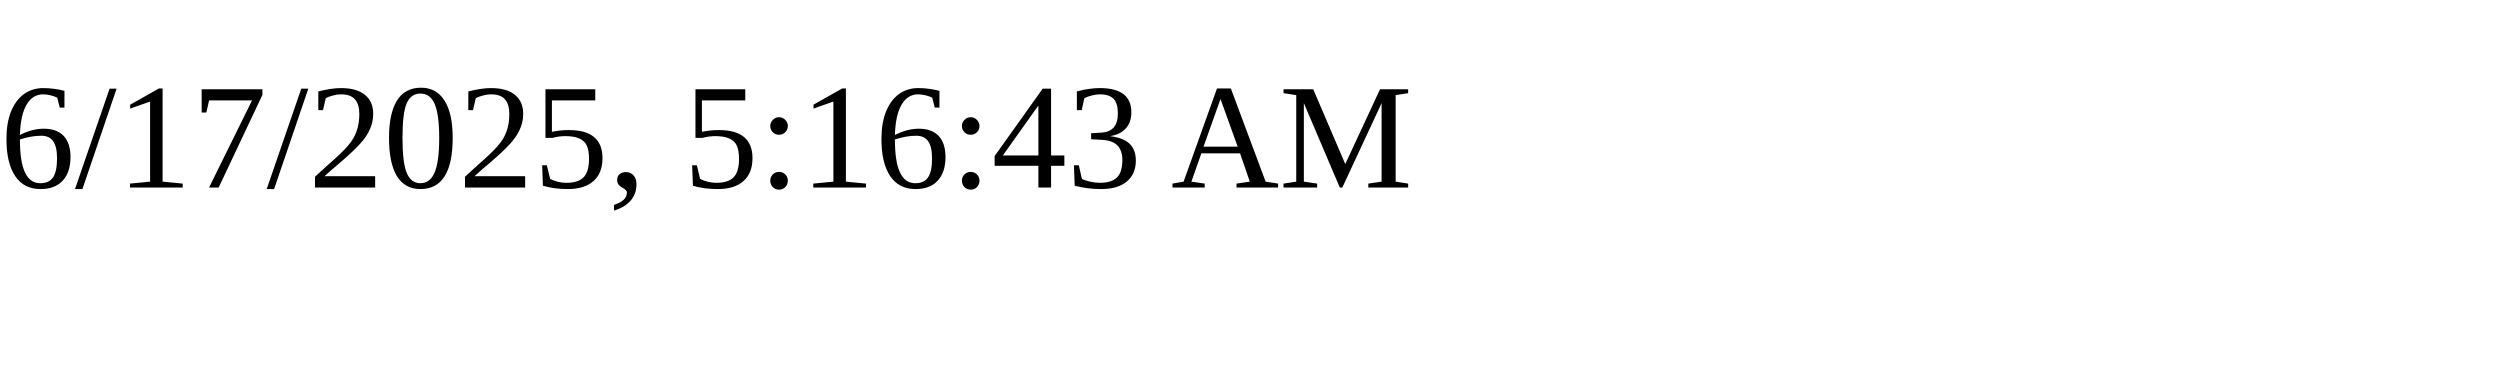
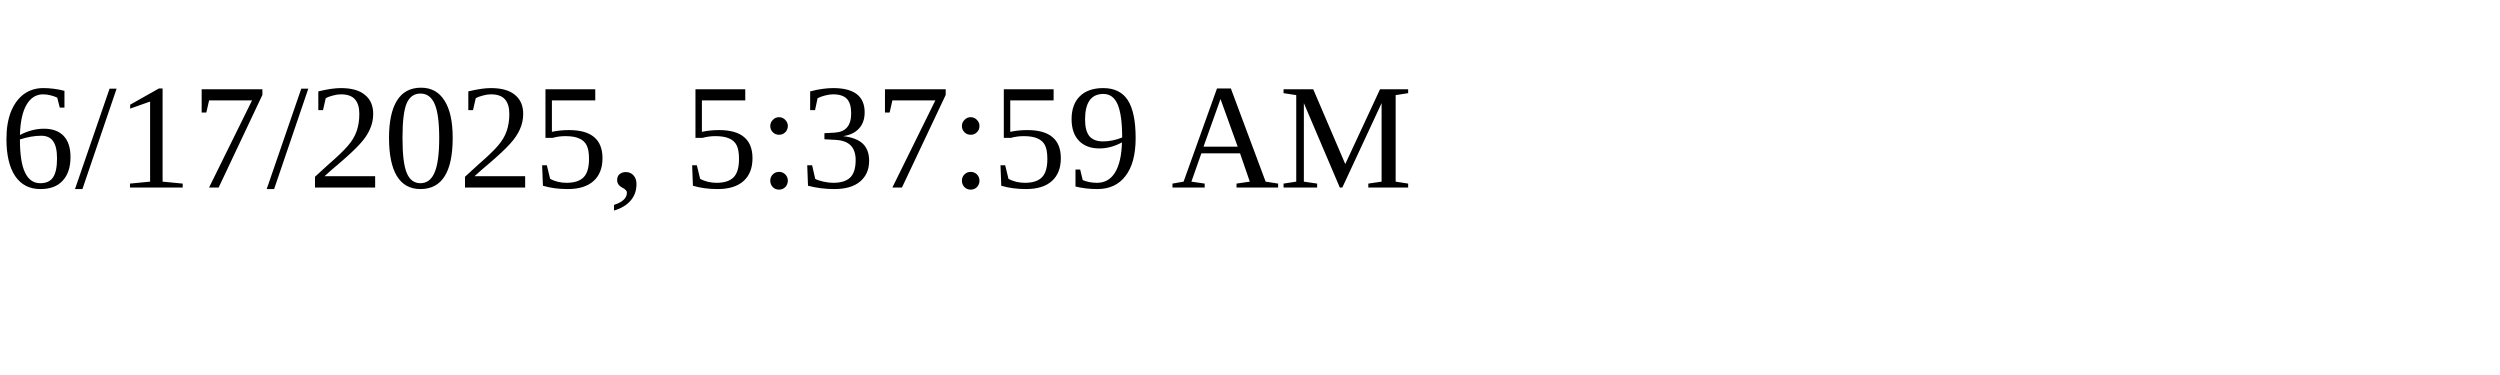
<svg xmlns="http://www.w3.org/2000/svg" height="30" width="200">
-   <text x="0" y="15">6/17/2025, 5:16:43 AM</text>
+   <text x="0" y="15">6/17/2025, 5:37:59 AM</text>
</svg>
